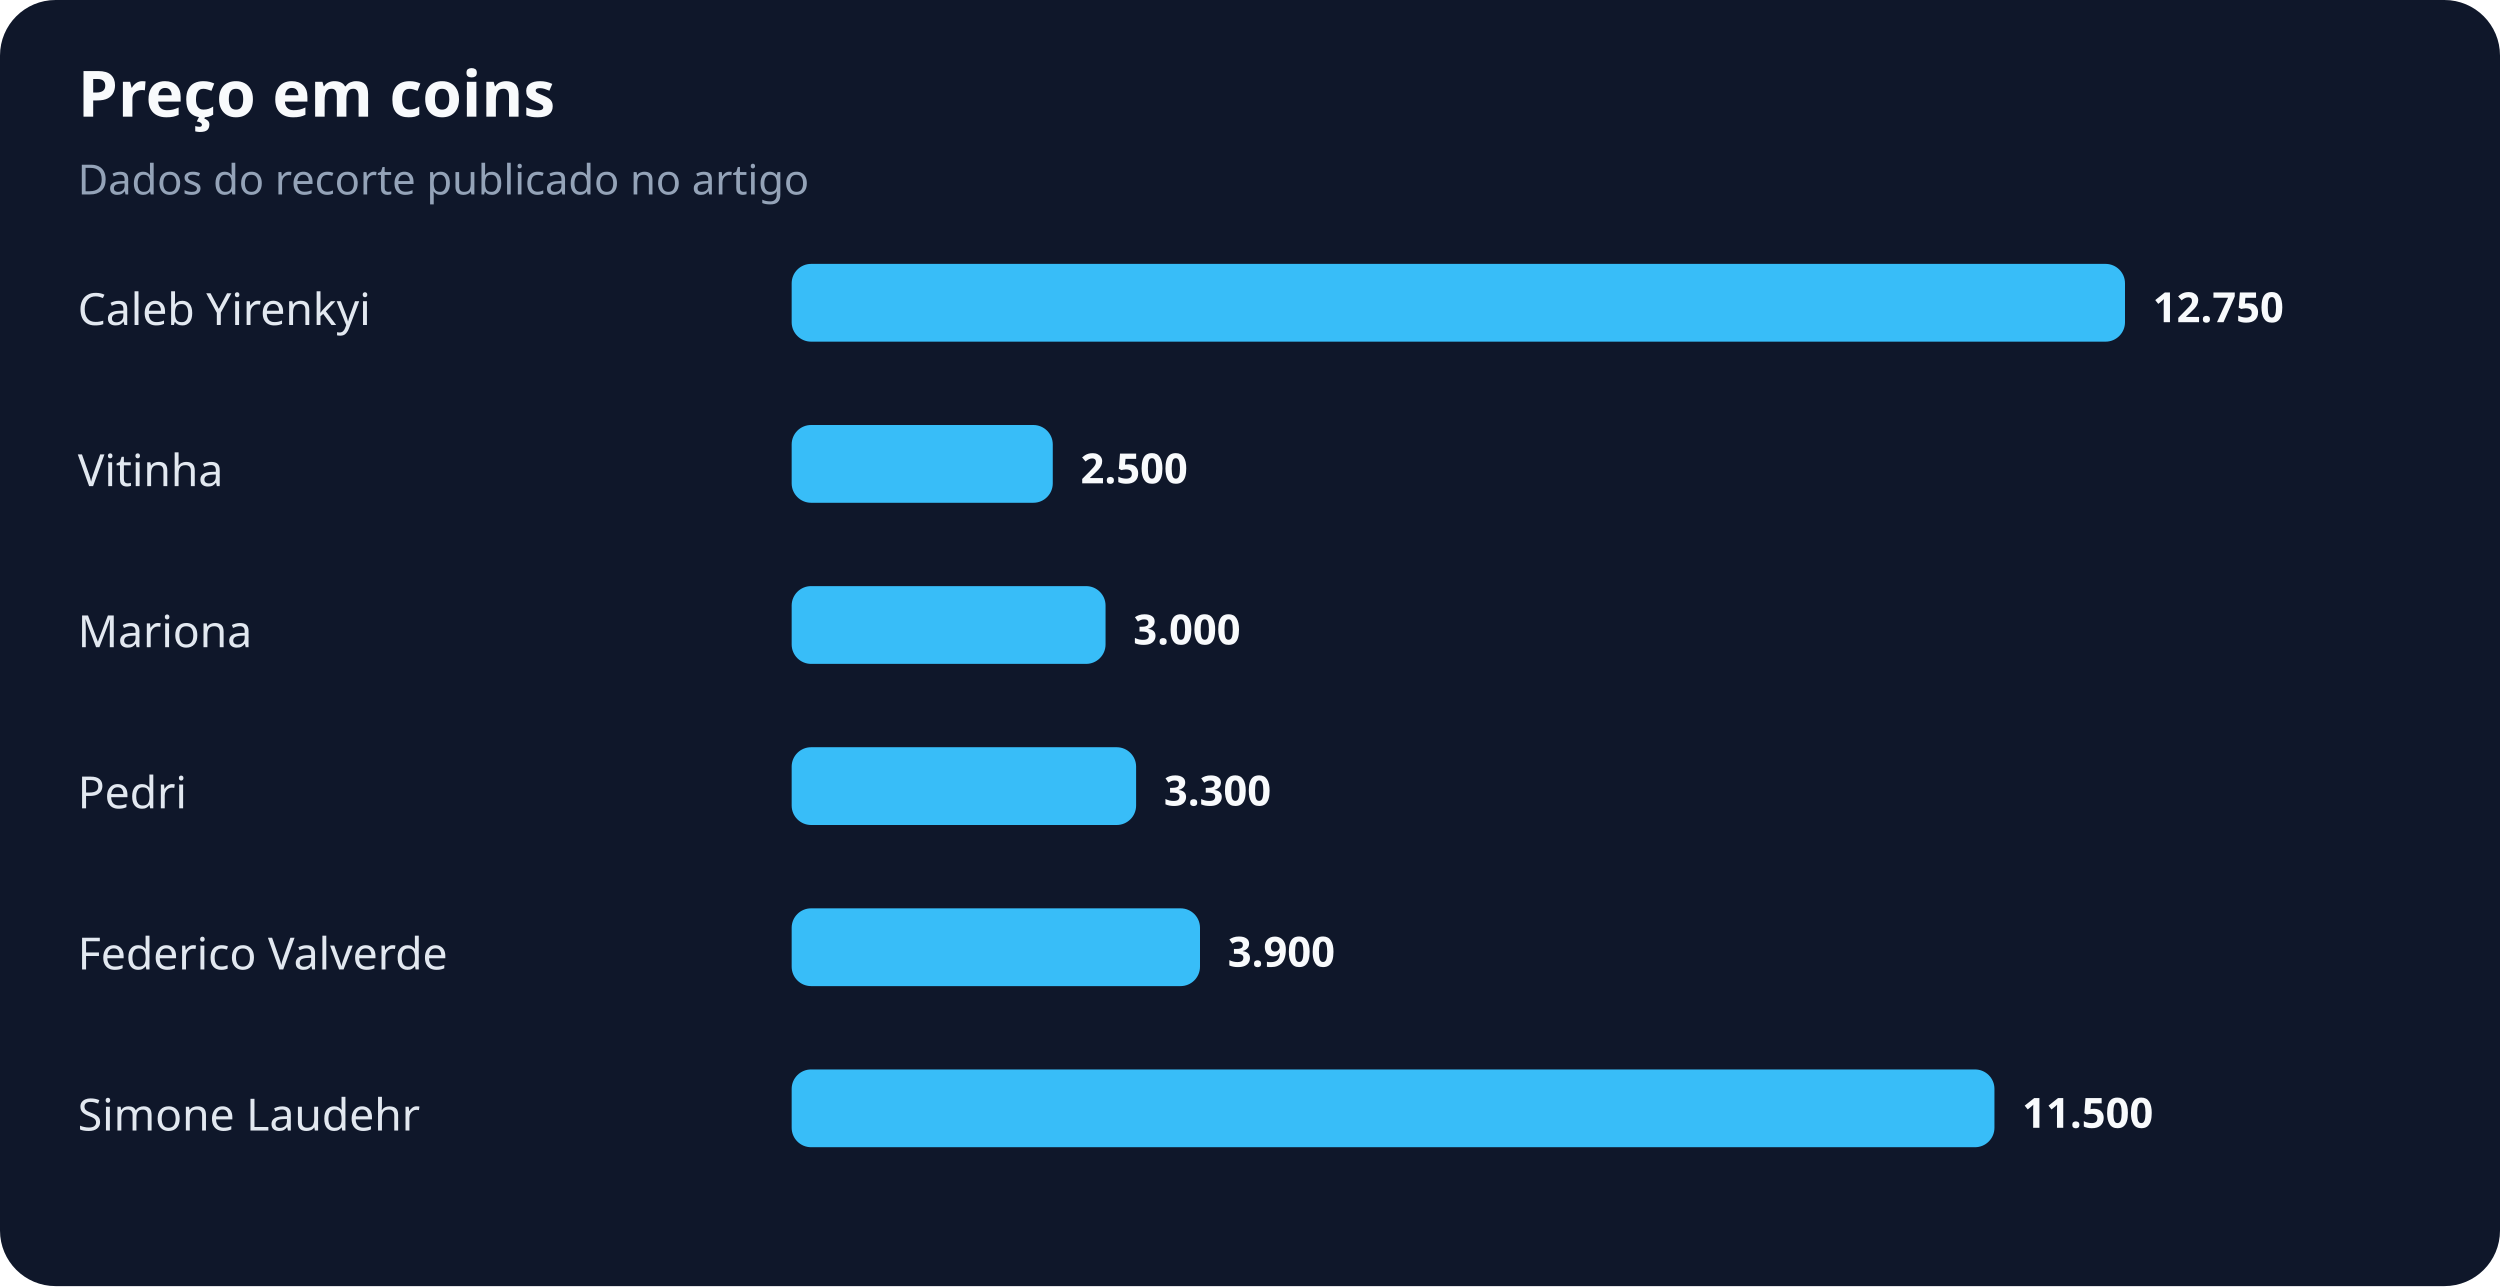
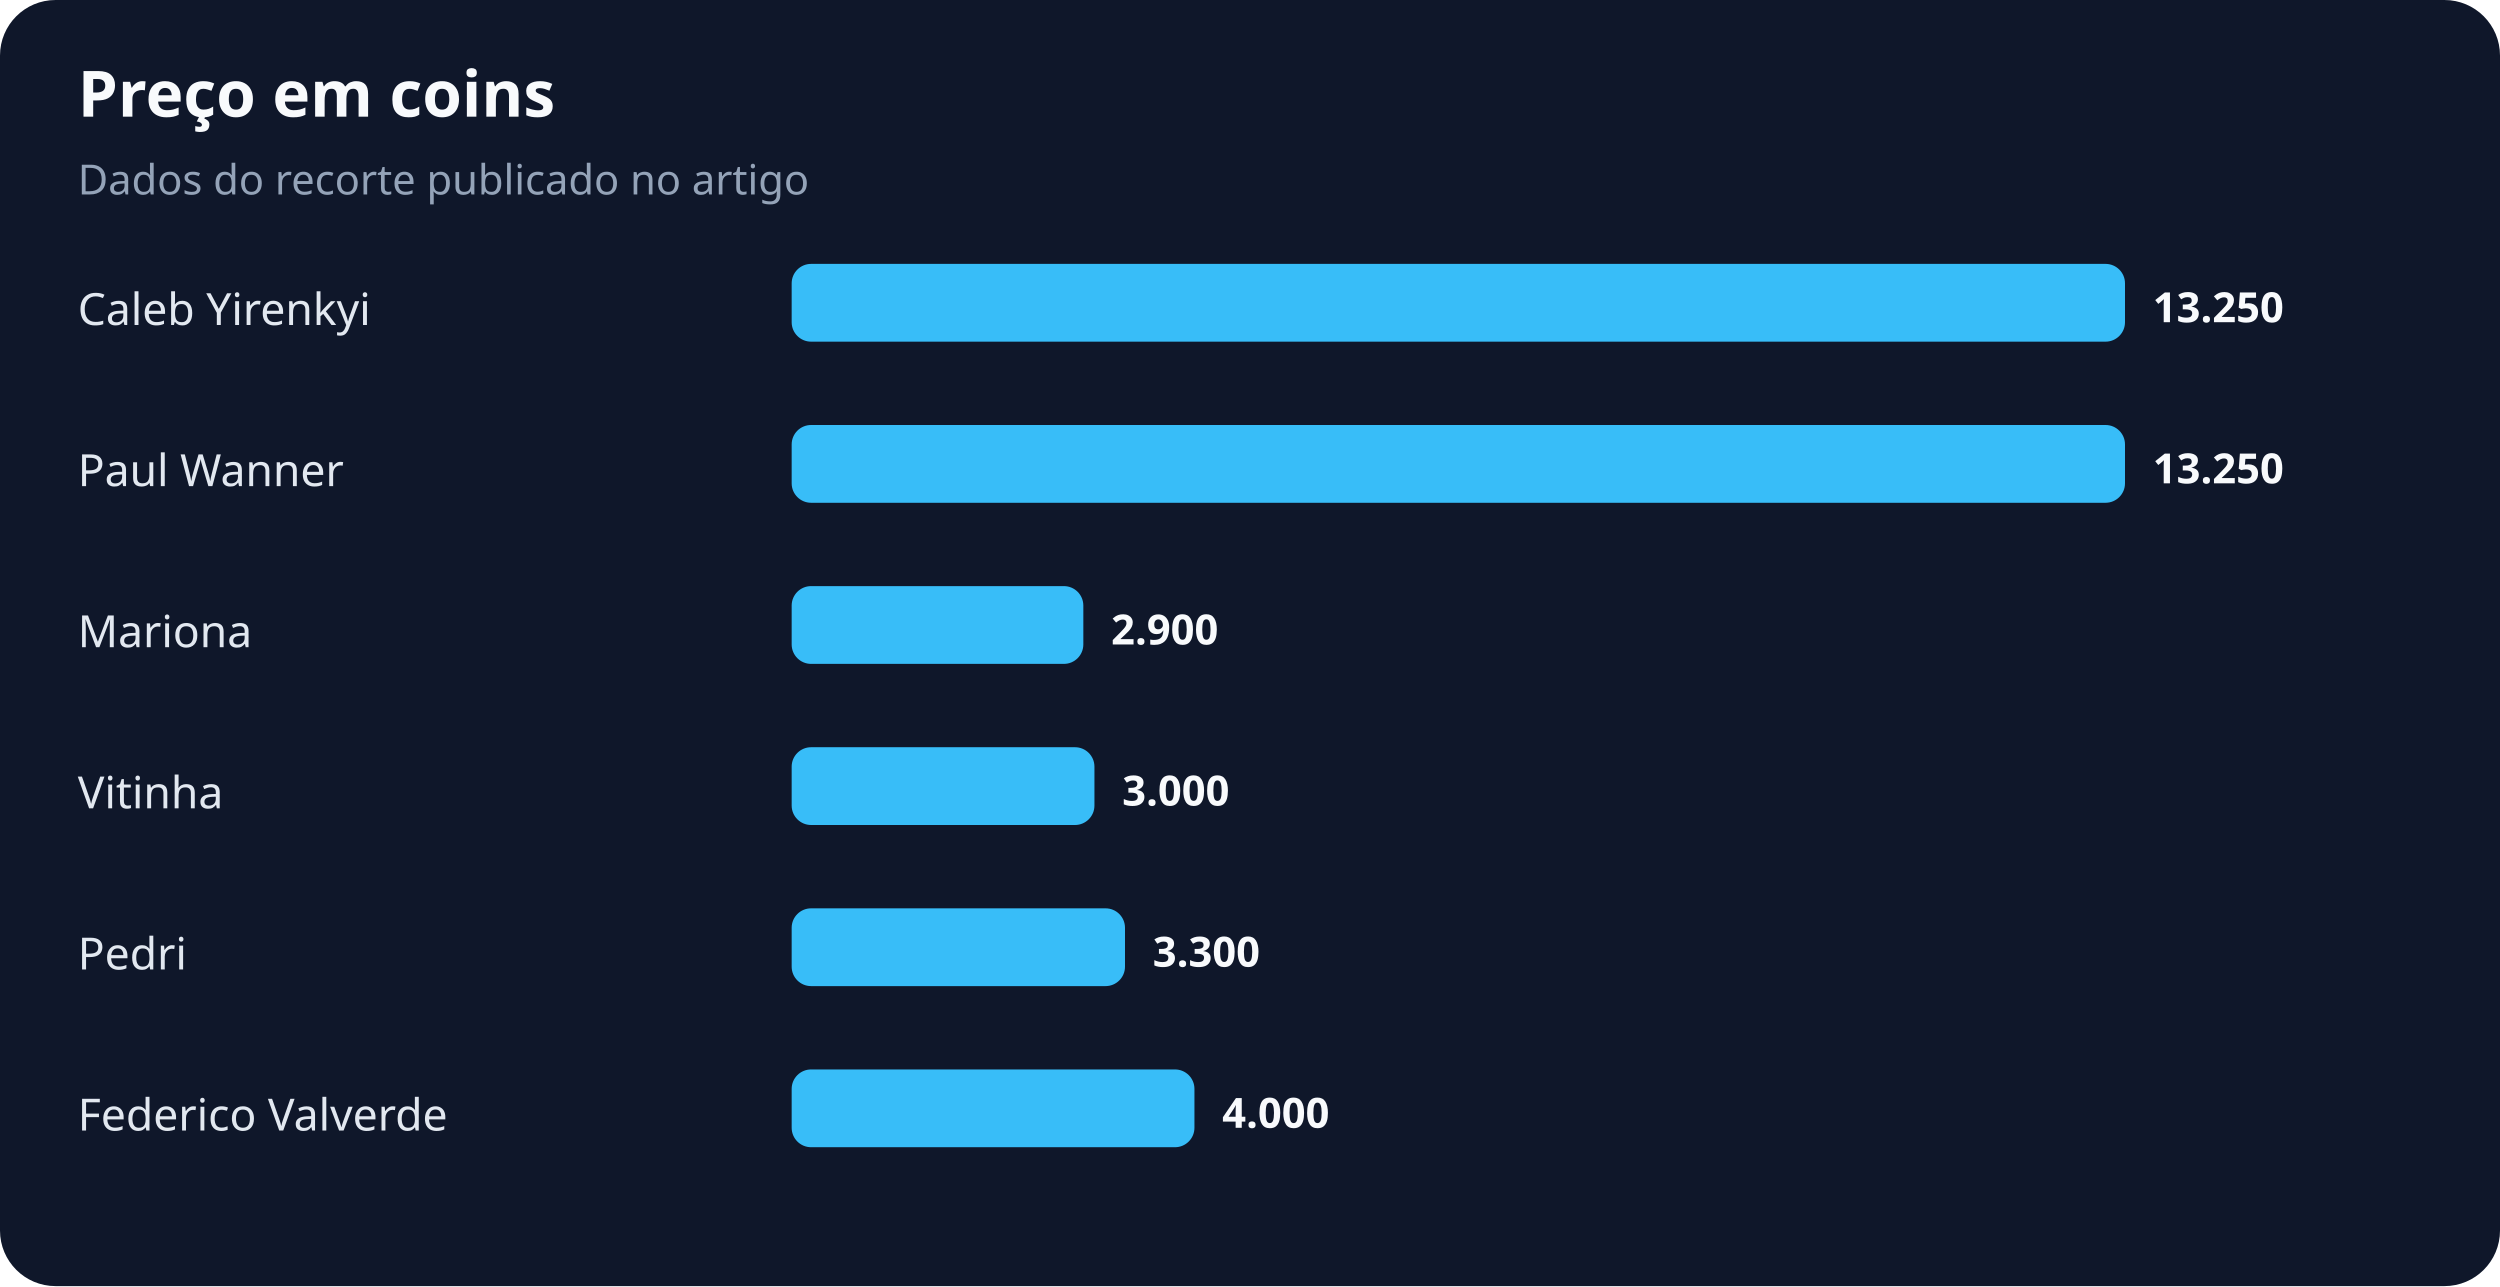
<svg xmlns="http://www.w3.org/2000/svg" width="900" height="463" viewBox="0 0 900 463" role="img" aria-labelledby="title desc">
  <rect width="100%" height="100%" rx="20" fill="#0f172a" />
  <text x="28" y="42" fill="#f8fafc" font-family="system-ui,sans-serif" font-size="23" font-weight="700">Preço em coins</text>
  <text x="28" y="70" fill="#94a3b8" font-family="system-ui,sans-serif" font-size="15">Dados do recorte publicado no artigo</text>
  <text x="28" y="117" fill="#e2e8f0" font-family="system-ui,sans-serif" font-size="16">Caleb Yirenkyi</text>
  <rect x="285" y="95" width="480" height="28" rx="7" fill="#38bdf8" />
-   <text x="775" y="116" fill="#f8fafc" font-family="system-ui,sans-serif" font-size="15" font-weight="700">12.750</text>
-   <text x="28" y="175" fill="#e2e8f0" font-family="system-ui,sans-serif" font-size="16">Vitinha</text>
-   <rect x="285" y="153" width="94" height="28" rx="7" fill="#38bdf8" />
-   <text x="389" y="174" fill="#f8fafc" font-family="system-ui,sans-serif" font-size="15" font-weight="700">2.500</text>
+   <text x="775" y="116" fill="#f8fafc" font-family="system-ui,sans-serif" font-size="15" font-weight="700">13.250</text>
+   <text x="28" y="175" fill="#e2e8f0" font-family="system-ui,sans-serif" font-size="16">Paul Wanner</text>
+   <rect x="285" y="153" width="480" height="28" rx="7" fill="#38bdf8" />
+   <text x="775" y="174" fill="#f8fafc" font-family="system-ui,sans-serif" font-size="15" font-weight="700">13.250</text>
  <text x="28" y="233" fill="#e2e8f0" font-family="system-ui,sans-serif" font-size="16">Mariona</text>
-   <rect x="285" y="211" width="113" height="28" rx="7" fill="#38bdf8" />
-   <text x="408" y="232" fill="#f8fafc" font-family="system-ui,sans-serif" font-size="15" font-weight="700">3.000</text>
-   <text x="28" y="291" fill="#e2e8f0" font-family="system-ui,sans-serif" font-size="16">Pedri</text>
-   <rect x="285" y="269" width="124" height="28" rx="7" fill="#38bdf8" />
-   <text x="419" y="290" fill="#f8fafc" font-family="system-ui,sans-serif" font-size="15" font-weight="700">3.300</text>
-   <text x="28" y="349" fill="#e2e8f0" font-family="system-ui,sans-serif" font-size="16">Federico Valverde</text>
-   <rect x="285" y="327" width="147" height="28" rx="7" fill="#38bdf8" />
-   <text x="442" y="348" fill="#f8fafc" font-family="system-ui,sans-serif" font-size="15" font-weight="700">3.900</text>
-   <text x="28" y="407" fill="#e2e8f0" font-family="system-ui,sans-serif" font-size="16">Simone Laudehr</text>
-   <rect x="285" y="385" width="433" height="28" rx="7" fill="#38bdf8" />
-   <text x="728" y="406" fill="#f8fafc" font-family="system-ui,sans-serif" font-size="15" font-weight="700">11.500</text>
+   <rect x="285" y="211" width="105" height="28" rx="7" fill="#38bdf8" />
+   <text x="400" y="232" fill="#f8fafc" font-family="system-ui,sans-serif" font-size="15" font-weight="700">2.900</text>
+   <text x="28" y="291" fill="#e2e8f0" font-family="system-ui,sans-serif" font-size="16">Vitinha</text>
+   <rect x="285" y="269" width="109" height="28" rx="7" fill="#38bdf8" />
+   <text x="404" y="290" fill="#f8fafc" font-family="system-ui,sans-serif" font-size="15" font-weight="700">3.000</text>
+   <text x="28" y="349" fill="#e2e8f0" font-family="system-ui,sans-serif" font-size="16">Pedri</text>
+   <rect x="285" y="327" width="120" height="28" rx="7" fill="#38bdf8" />
+   <text x="415" y="348" fill="#f8fafc" font-family="system-ui,sans-serif" font-size="15" font-weight="700">3.300</text>
+   <text x="28" y="407" fill="#e2e8f0" font-family="system-ui,sans-serif" font-size="16">Federico Valverde</text>
+   <rect x="285" y="385" width="145" height="28" rx="7" fill="#38bdf8" />
+   <text x="440" y="406" fill="#f8fafc" font-family="system-ui,sans-serif" font-size="15" font-weight="700">4.000</text>
</svg>
